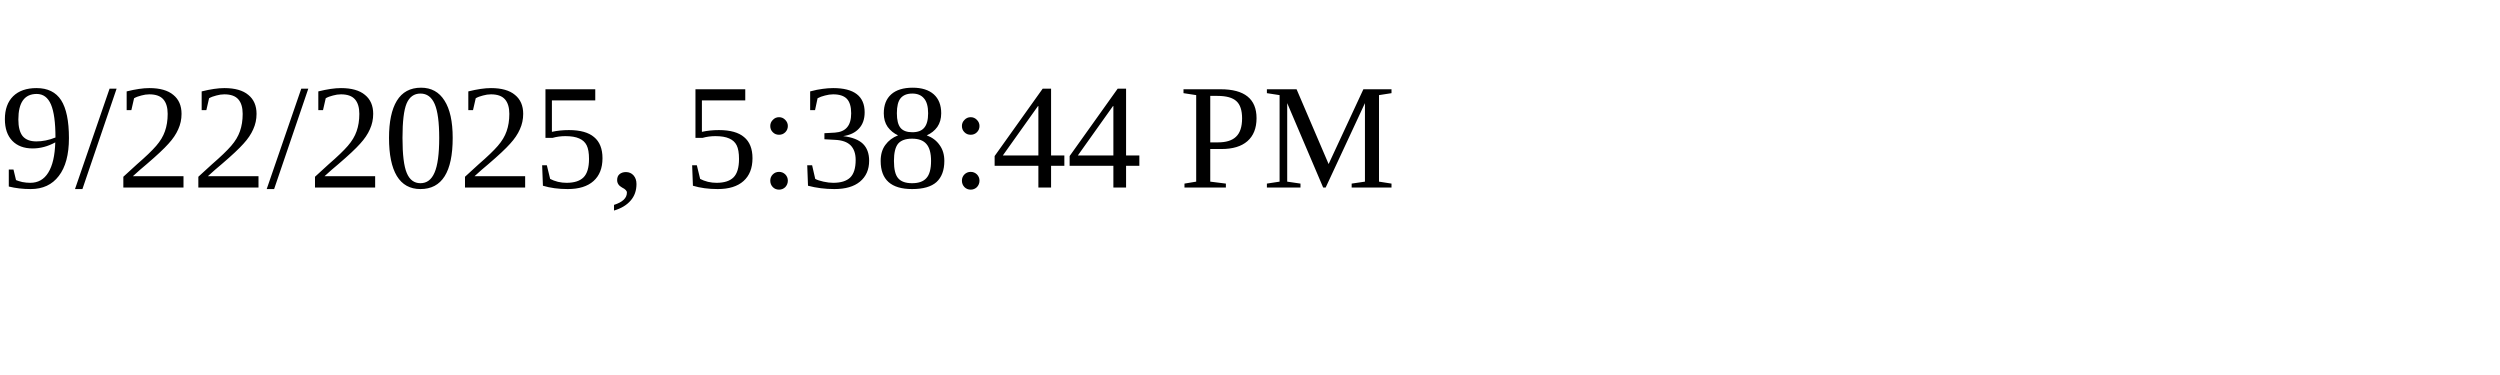
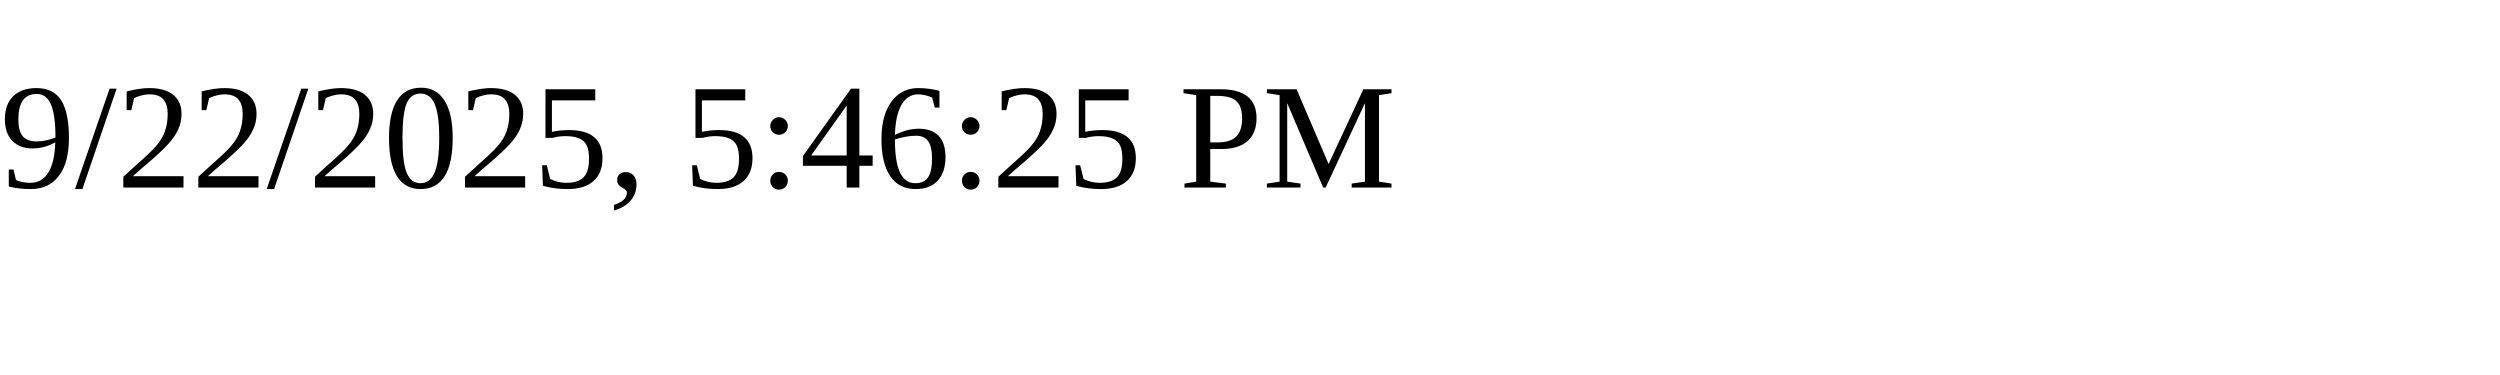
<svg xmlns="http://www.w3.org/2000/svg" height="30" width="200">
-   <text x="0" y="15">9/22/2025, 5:38:44 PM</text>
+   <text x="0" y="15">9/22/2025, 5:46:25 PM</text>
</svg>
